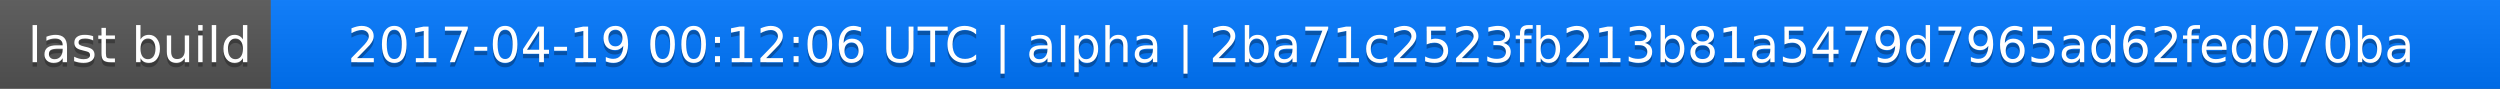
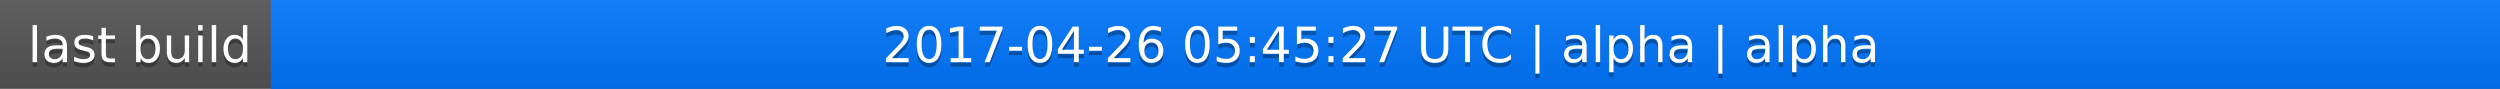
<svg xmlns="http://www.w3.org/2000/svg" width="563" height="20">
  <linearGradient id="a" x2="0" y2="100%">
    <stop offset="0" stop-color="#bbb" stop-opacity=".1" />
    <stop offset="1" stop-opacity=".1" />
  </linearGradient>
  <rect rx="0" width="563" height="20" fill="#555" />
  <rect rx="0" x="61" width="502" height="20" fill="#07f" />
  <path fill="#07f" d="M61 0h4v20h-4z" />
  <rect rx="0" width="563" height="20" fill="url(#a)" />
  <g fill="#fff" text-anchor="middle" font-family="DejaVu Sans,Verdana,Geneva,sans-serif" font-size="11">
    <text x="31.5" y="15" fill="#010101" fill-opacity=".3">last build</text>
    <text x="31.5" y="14">last build</text>
-     <text x="311" y="15" fill="#010101" fill-opacity=".3">2017-04-19 00:12:06 UTC | alpha | 2ba71c2523fb213b81a5479d7965ad62fed070ba</text>
-     <text x="311" y="14">2017-04-19 00:12:06 UTC | alpha | 2ba71c2523fb213b81a5479d7965ad62fed070ba</text>
+     <text x="311" y="15" fill="#010101" fill-opacity=".3">2017-04-26 05:45:27 UTC | alpha | alpha</text>
+     <text x="311" y="14">2017-04-26 05:45:27 UTC | alpha | alpha</text>
  </g>
</svg>
